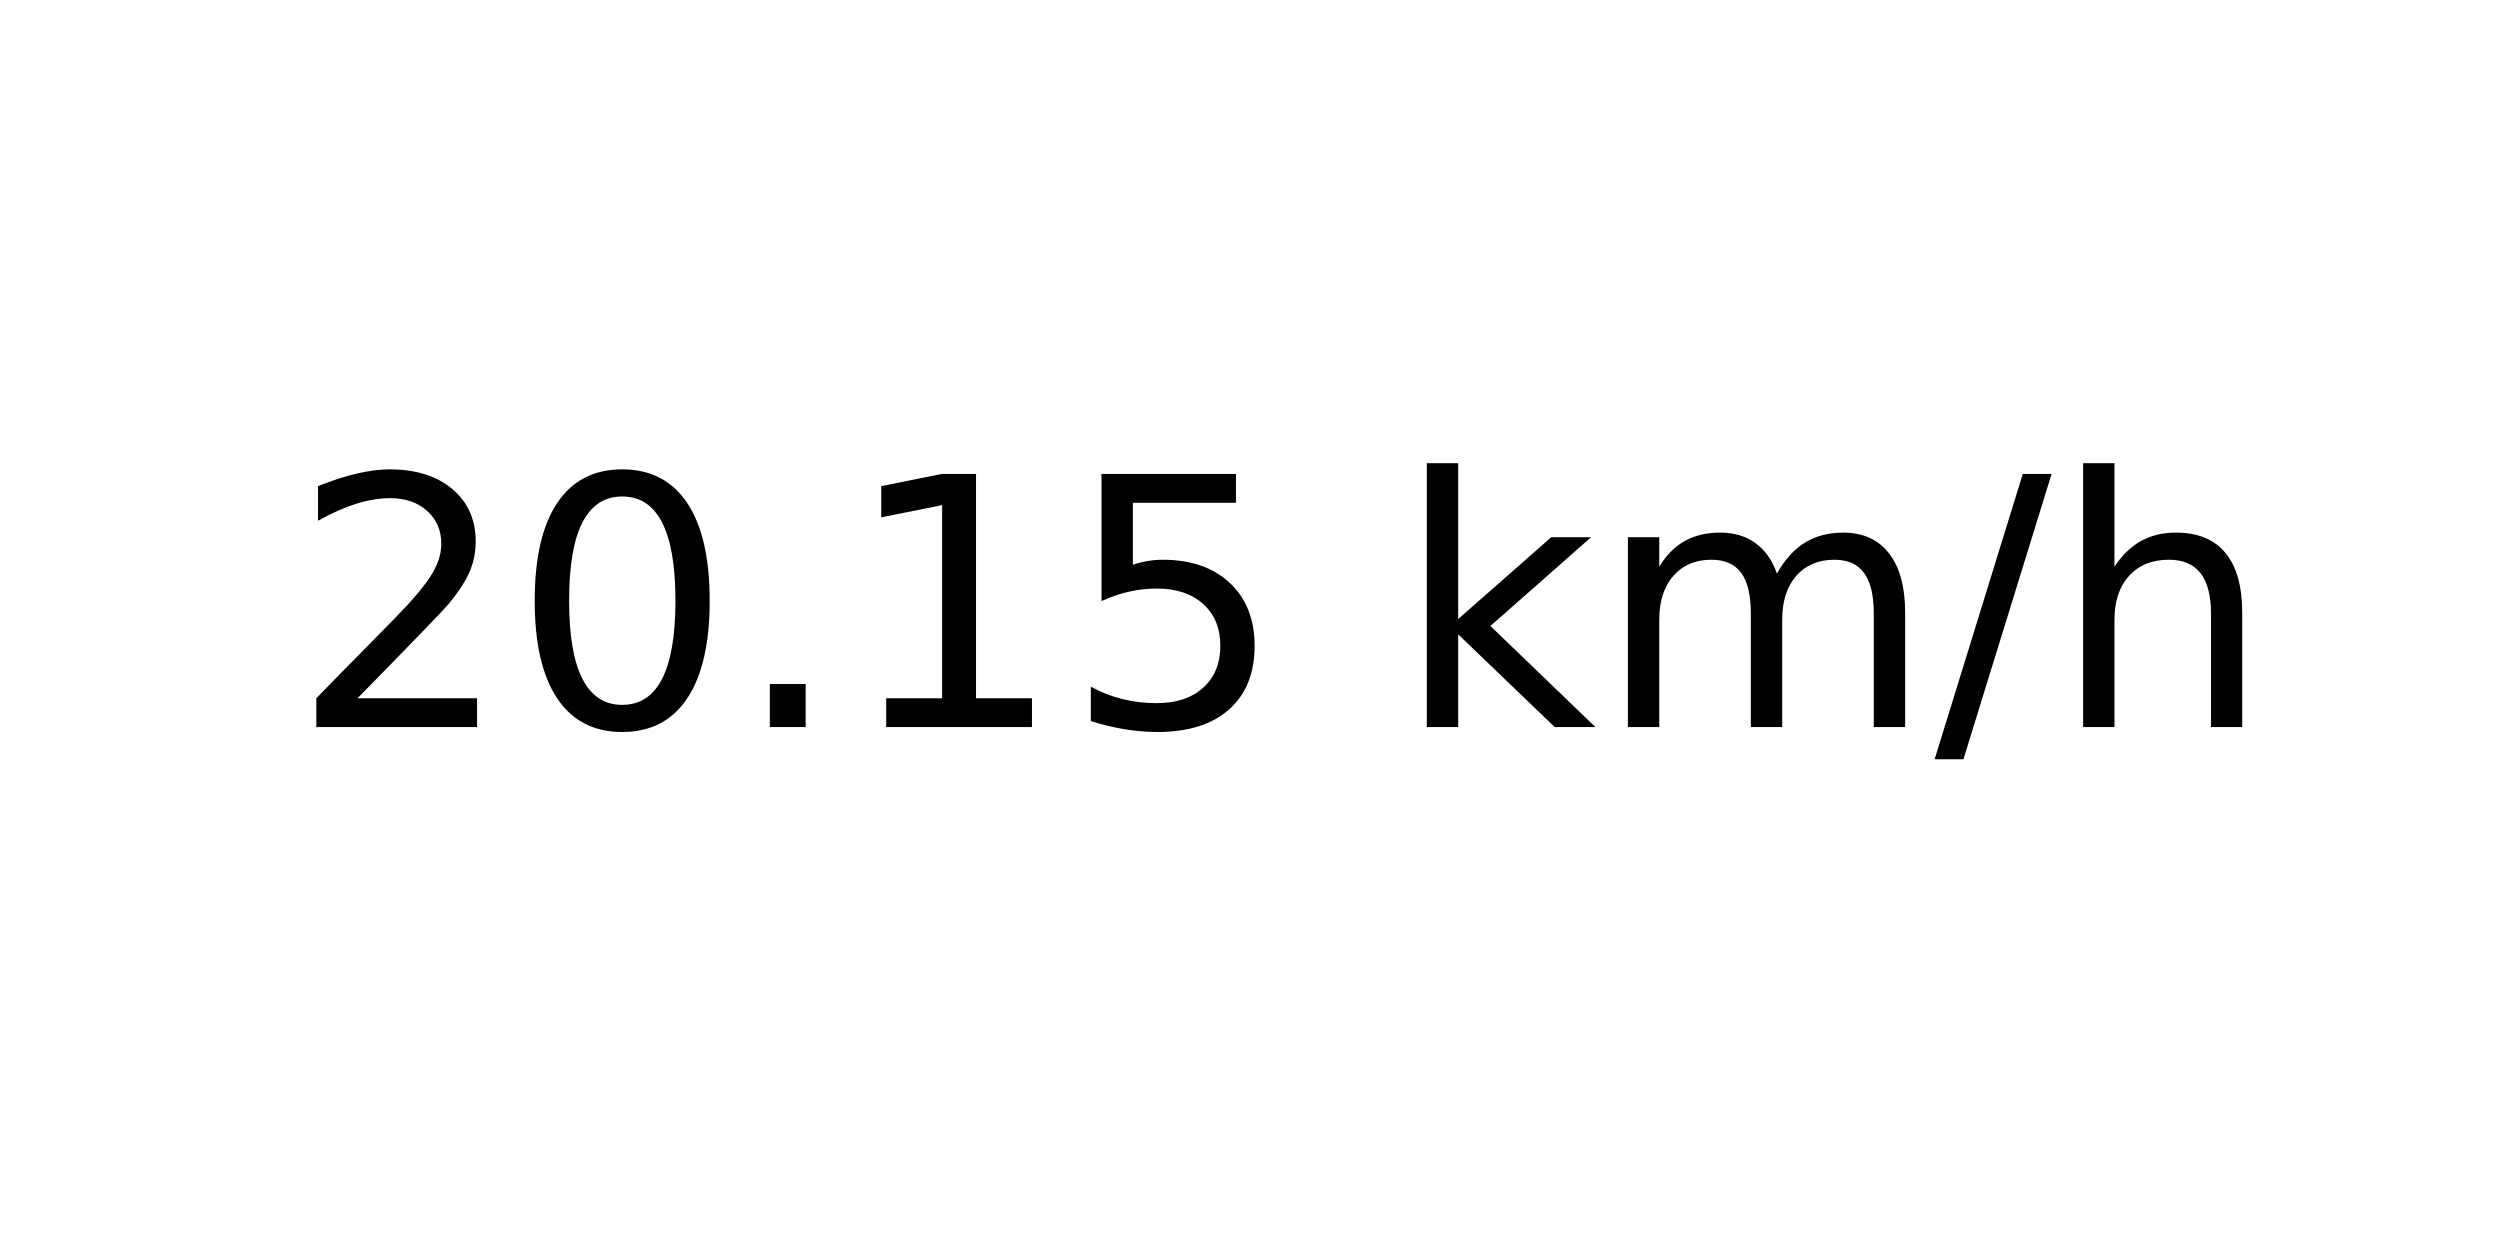
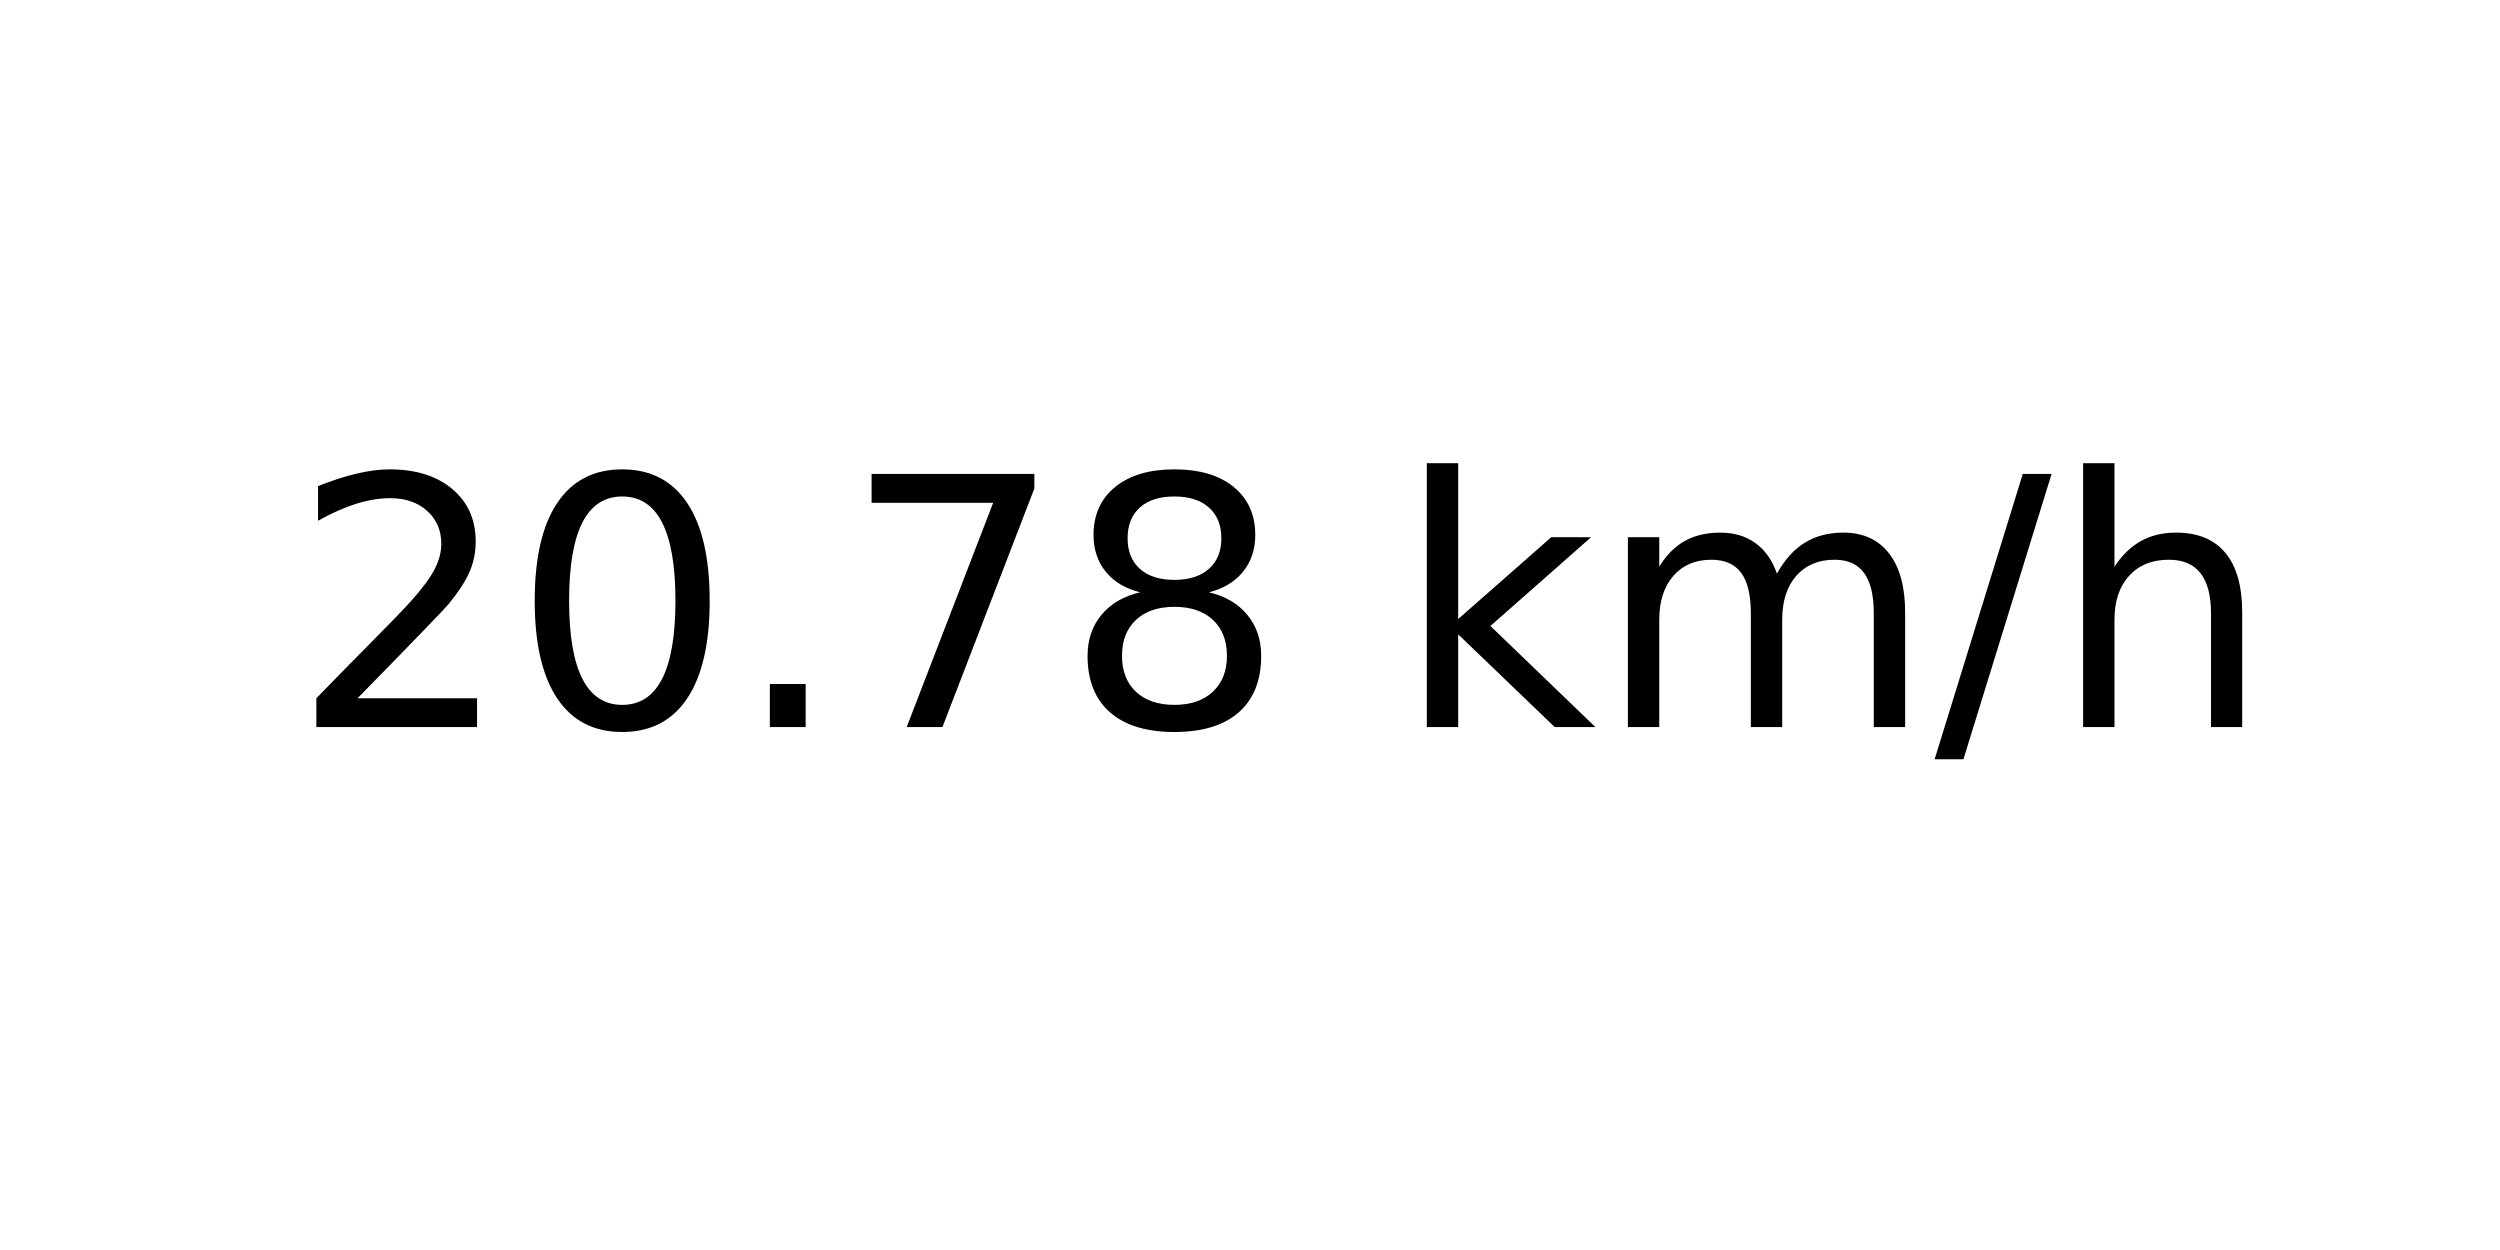
<svg xmlns="http://www.w3.org/2000/svg" xmlns:xlink="http://www.w3.org/1999/xlink" width="72pt" height="36pt" viewBox="0 0 72 36" version="1.1">
  <defs>
    <style type="text/css">*{stroke-linejoin: round; stroke-linecap: butt}</style>
  </defs>
  <g id="figure_1">
    <g id="axes_1">
      <g id="text_1">
        <g transform="translate(8.378125 20.93937) scale(0.1 -0.1)">
          <defs>
            <path id="DejaVuSans-32" d="M 1228 531  L 3431 531  L 3431 0  L 469 0  L 469 531  Q 828 903 1448 1529  Q 2069 2156 2228 2338  Q 2531 2678 2651 2914  Q 2772 3150 2772 3378  Q 2772 3750 2511 3984  Q 2250 4219 1831 4219  Q 1534 4219 1204 4116  Q 875 4013 500 3803  L 500 4441  Q 881 4594 1212 4672  Q 1544 4750 1819 4750  Q 2544 4750 2975 4387  Q 3406 4025 3406 3419  Q 3406 3131 3298 2873  Q 3191 2616 2906 2266  Q 2828 2175 2409 1742  Q 1991 1309 1228 531  z " transform="scale(0.015625)" />
            <path id="DejaVuSans-30" d="M 2034 4250  Q 1547 4250 1301 3770  Q 1056 3291 1056 2328  Q 1056 1369 1301 889  Q 1547 409 2034 409  Q 2525 409 2770 889  Q 3016 1369 3016 2328  Q 3016 3291 2770 3770  Q 2525 4250 2034 4250  z M 2034 4750  Q 2819 4750 3233 4129  Q 3647 3509 3647 2328  Q 3647 1150 3233 529  Q 2819 -91 2034 -91  Q 1250 -91 836 529  Q 422 1150 422 2328  Q 422 3509 836 4129  Q 1250 4750 2034 4750  z " transform="scale(0.015625)" />
            <path id="DejaVuSans-2e" d="M 684 794  L 1344 794  L 1344 0  L 684 0  L 684 794  z " transform="scale(0.015625)" />
-             <path id="DejaVuSans-31" d="M 794 531  L 1825 531  L 1825 4091  L 703 3866  L 703 4441  L 1819 4666  L 2450 4666  L 2450 531  L 3481 531  L 3481 0  L 794 0  L 794 531  z " transform="scale(0.015625)" />
-             <path id="DejaVuSans-35" d="M 691 4666  L 3169 4666  L 3169 4134  L 1269 4134  L 1269 2991  Q 1406 3038 1543 3061  Q 1681 3084 1819 3084  Q 2600 3084 3056 2656  Q 3513 2228 3513 1497  Q 3513 744 3044 326  Q 2575 -91 1722 -91  Q 1428 -91 1123 -41  Q 819 9 494 109  L 494 744  Q 775 591 1075 516  Q 1375 441 1709 441  Q 2250 441 2565 725  Q 2881 1009 2881 1497  Q 2881 1984 2565 2268  Q 2250 2553 1709 2553  Q 1456 2553 1204 2497  Q 953 2441 691 2322  L 691 4666  z " transform="scale(0.015625)" />
+             <path id="DejaVuSans-37" d="M 525 4666  L 3525 4666  L 3525 4397  L 1831 0  L 1172 0  L 2766 4134  L 525 4134  L 525 4666  z " transform="scale(0.015625)" />
+             <path id="DejaVuSans-38" d="M 2034 2216  Q 1584 2216 1326 1975  Q 1069 1734 1069 1313  Q 1069 891 1326 650  Q 1584 409 2034 409  Q 2484 409 2743 651  Q 3003 894 3003 1313  Q 3003 1734 2745 1975  Q 2488 2216 2034 2216  z M 1403 2484  Q 997 2584 770 2862  Q 544 3141 544 3541  Q 544 4100 942 4425  Q 1341 4750 2034 4750  Q 2731 4750 3128 4425  Q 3525 4100 3525 3541  Q 3525 3141 3298 2862  Q 3072 2584 2669 2484  Q 3125 2378 3379 2068  Q 3634 1759 3634 1313  Q 3634 634 3220 271  Q 2806 -91 2034 -91  Q 1263 -91 848 271  Q 434 634 434 1313  Q 434 1759 690 2068  Q 947 2378 1403 2484  z M 1172 3481  Q 1172 3119 1398 2916  Q 1625 2713 2034 2713  Q 2441 2713 2670 2916  Q 2900 3119 2900 3481  Q 2900 3844 2670 4047  Q 2441 4250 2034 4250  Q 1625 4250 1398 4047  Q 1172 3844 1172 3481  z " transform="scale(0.015625)" />
            <path id="DejaVuSans-20" transform="scale(0.015625)" />
            <path id="DejaVuSans-6b" d="M 581 4863  L 1159 4863  L 1159 1991  L 2875 3500  L 3609 3500  L 1753 1863  L 3688 0  L 2938 0  L 1159 1709  L 1159 0  L 581 0  L 581 4863  z " transform="scale(0.015625)" />
            <path id="DejaVuSans-6d" d="M 3328 2828  Q 3544 3216 3844 3400  Q 4144 3584 4550 3584  Q 5097 3584 5394 3201  Q 5691 2819 5691 2113  L 5691 0  L 5113 0  L 5113 2094  Q 5113 2597 4934 2840  Q 4756 3084 4391 3084  Q 3944 3084 3684 2787  Q 3425 2491 3425 1978  L 3425 0  L 2847 0  L 2847 2094  Q 2847 2600 2669 2842  Q 2491 3084 2119 3084  Q 1678 3084 1418 2786  Q 1159 2488 1159 1978  L 1159 0  L 581 0  L 581 3500  L 1159 3500  L 1159 2956  Q 1356 3278 1631 3431  Q 1906 3584 2284 3584  Q 2666 3584 2933 3390  Q 3200 3197 3328 2828  z " transform="scale(0.015625)" />
            <path id="DejaVuSans-2f" d="M 1625 4666  L 2156 4666  L 531 -594  L 0 -594  L 1625 4666  z " transform="scale(0.015625)" />
            <path id="DejaVuSans-68" d="M 3513 2113  L 3513 0  L 2938 0  L 2938 2094  Q 2938 2591 2744 2837  Q 2550 3084 2163 3084  Q 1697 3084 1428 2787  Q 1159 2491 1159 1978  L 1159 0  L 581 0  L 581 4863  L 1159 4863  L 1159 2956  Q 1366 3272 1645 3428  Q 1925 3584 2291 3584  Q 2894 3584 3203 3211  Q 3513 2838 3513 2113  z " transform="scale(0.015625)" />
          </defs>
          <use xlink:href="#DejaVuSans-32" />
          <use xlink:href="#DejaVuSans-30" x="63.623" />
          <use xlink:href="#DejaVuSans-2e" x="127.246" />
-           <use xlink:href="#DejaVuSans-31" x="159.033" />
-           <use xlink:href="#DejaVuSans-35" x="222.656" />
+           <use xlink:href="#DejaVuSans-37" x="159.033" />
+           <use xlink:href="#DejaVuSans-38" x="222.656" />
          <use xlink:href="#DejaVuSans-20" x="286.279" />
          <use xlink:href="#DejaVuSans-6b" x="318.066" />
          <use xlink:href="#DejaVuSans-6d" x="375.977" />
          <use xlink:href="#DejaVuSans-2f" x="473.389" />
          <use xlink:href="#DejaVuSans-68" x="507.08" />
        </g>
      </g>
    </g>
  </g>
</svg>
